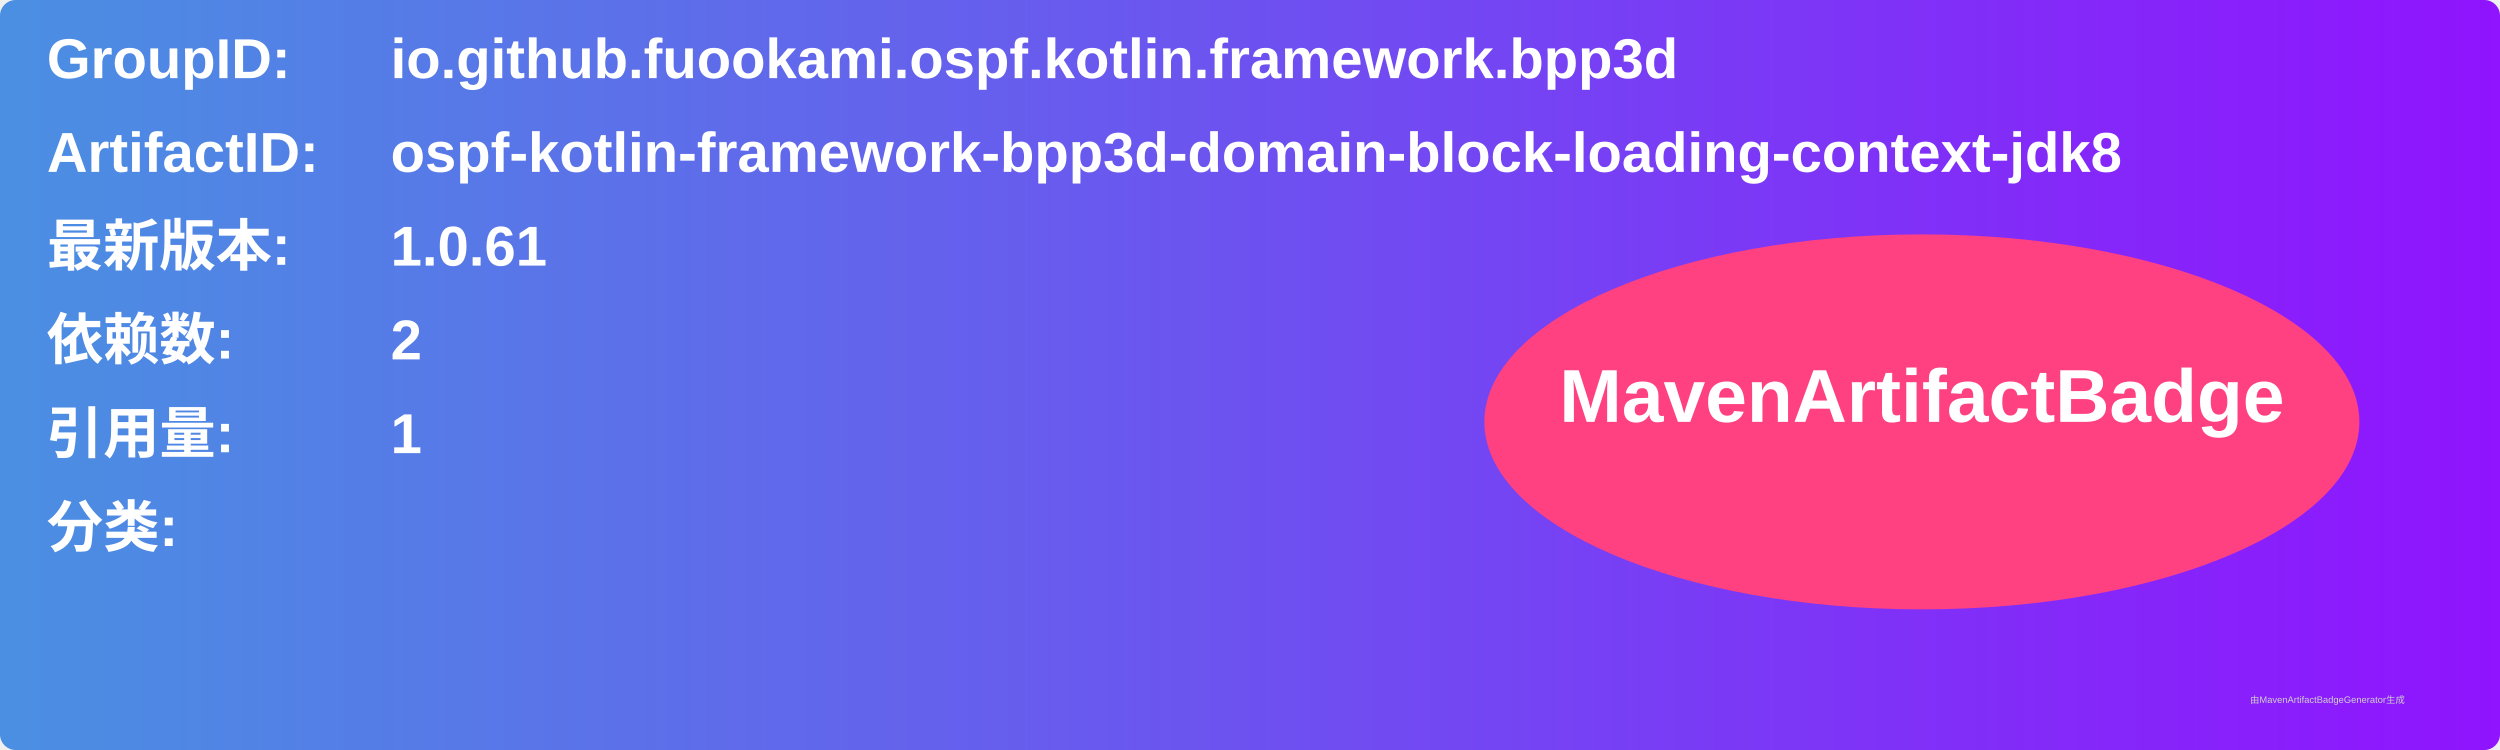
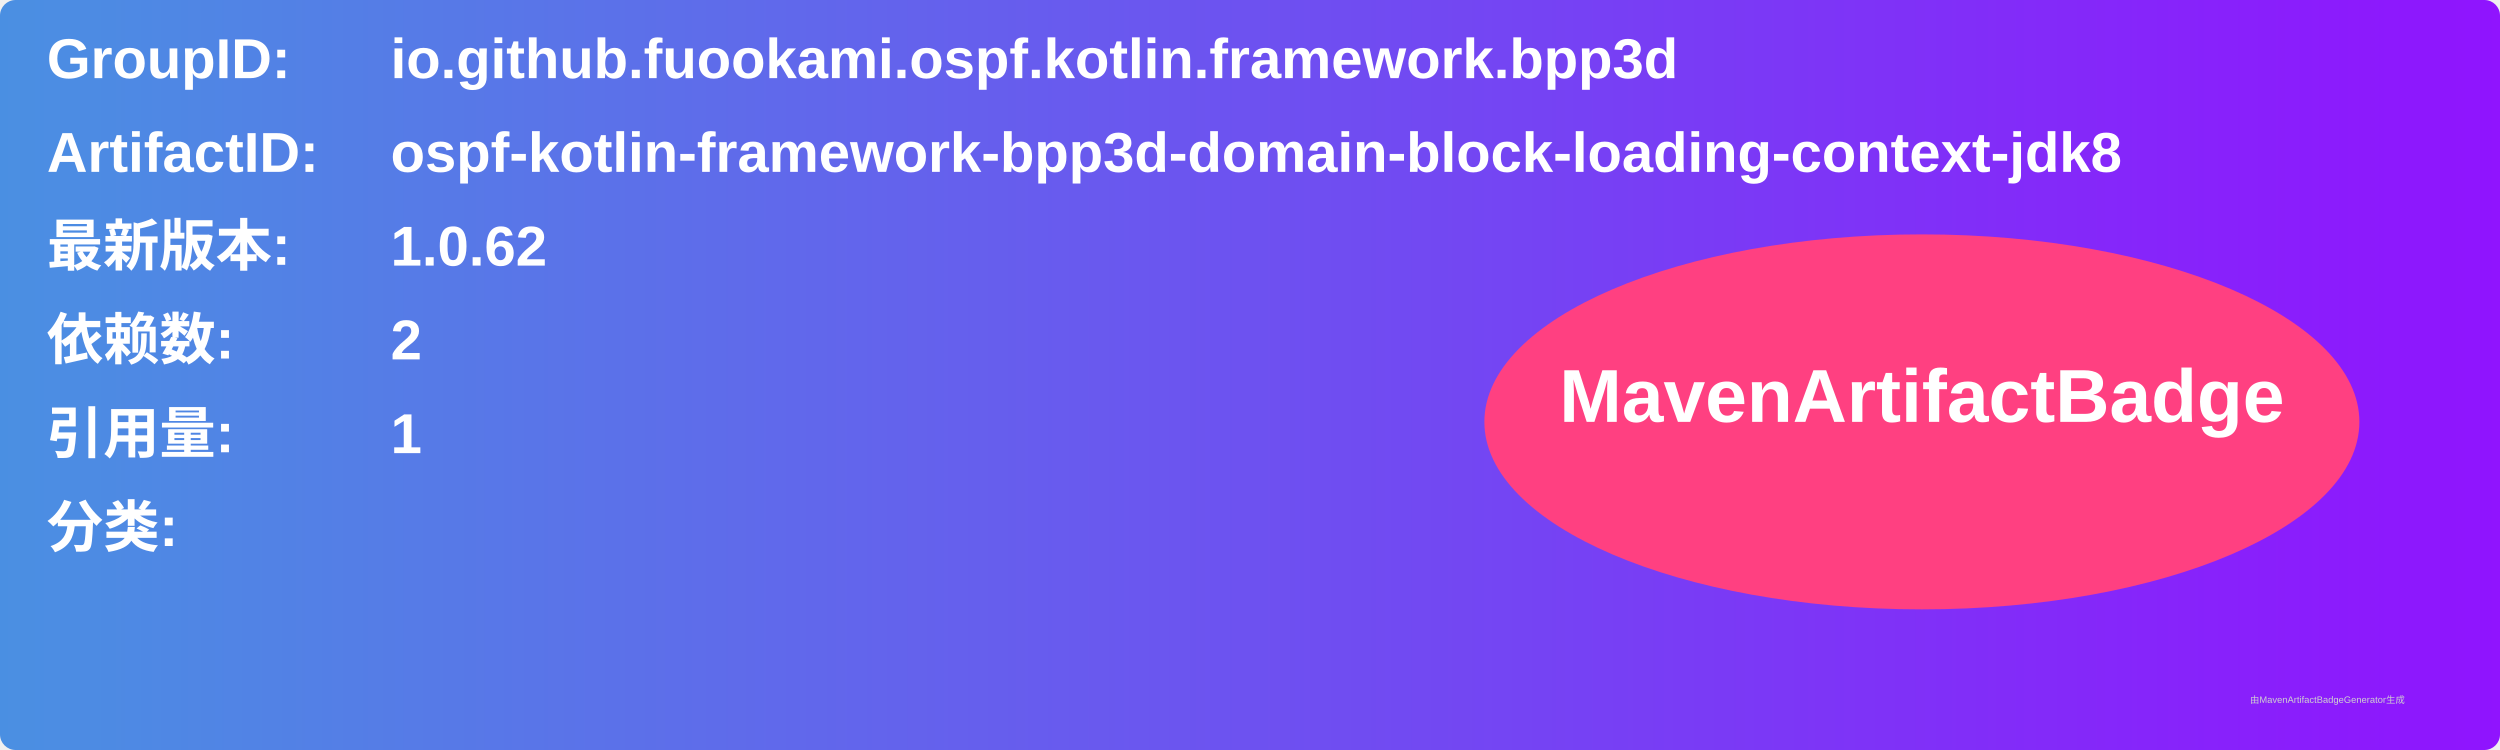
<svg xmlns="http://www.w3.org/2000/svg" width="800" height="240" viewBox="0 0 800 240">
  <linearGradient id="grad" x1="0%" y1="0%" x2="100%" y2="0%">
    <stop offset="0%" stop-color="#4a90e2" />
    <stop offset="100%" stop-color="#9013fe" />
  </linearGradient>
  <rect width="100%" height="100%" rx="5" ry="5" fill="url(#grad)" />
  <g transform="translate(15, 15)">
    <text x="0" y="10" font-family="Arial" font-size="18" fill="white" font-weight="bold" width="260">GroupID:</text>
    <text x="110" y="10" font-family="Arial" font-size="18" fill="white" font-weight="bold" width="460">io.github.fuookami.ospf.kotlin.framework.bpp3d</text>
    <text x="0" y="40" font-family="Arial" font-size="18" fill="white" font-weight="bold" width="260">ArtifactID:</text>
    <text x="110" y="40" font-family="Arial" font-size="18" fill="white" font-weight="bold" width="460">ospf-kotlin-framework-bpp3d-domain-block-loading-context-jdk8</text>
    <text x="0" y="70" font-family="Arial" font-size="18" fill="white" font-weight="bold">最新版本:</text>
    <text x="110" y="70" font-family="Arial" font-size="18" fill="white" font-weight="bold">
-       <tspan font-weight="bold">1.0.61</tspan>
+       <tspan font-weight="bold">1.0.62</tspan>
    </text>
    <text x="0" y="100" font-family="Arial" font-size="18" fill="white" font-weight="bold">依赖数: </text>
    <text x="110" y="100" font-family="Arial" font-size="18" fill="white">
      <tspan font-weight="bold">2</tspan>
    </text>
    <text x="0" y="130" font-family="Arial" font-size="18" fill="white" font-weight="bold">引用量: </text>
    <text x="110" y="130" font-family="Arial" font-size="18" fill="white">
      <tspan font-weight="bold">1</tspan>
    </text>
    <text x="0" y="160" font-family="Arial" font-size="18" fill="white" font-weight="bold">分类:</text>
    <text x="10" y="190" font-family="Arial" font-size="10" fill="white">
      <tspan font-weight="bold" />
    </text>
    <ellipse cx="600" cy="120" rx="140" ry="60" fill="#ff4081" />
    <text x="600" y="120" text-anchor="middle" font-family="Arial" font-size="24" fill="white" font-weight="bold">MavenArtifactBadge</text>
  </g>
  <text x="720" y="225" font-family="Arial" font-size="3" fill="#d0d0d0">由MavenArtifactBadgeGenerator生成</text>
</svg>
